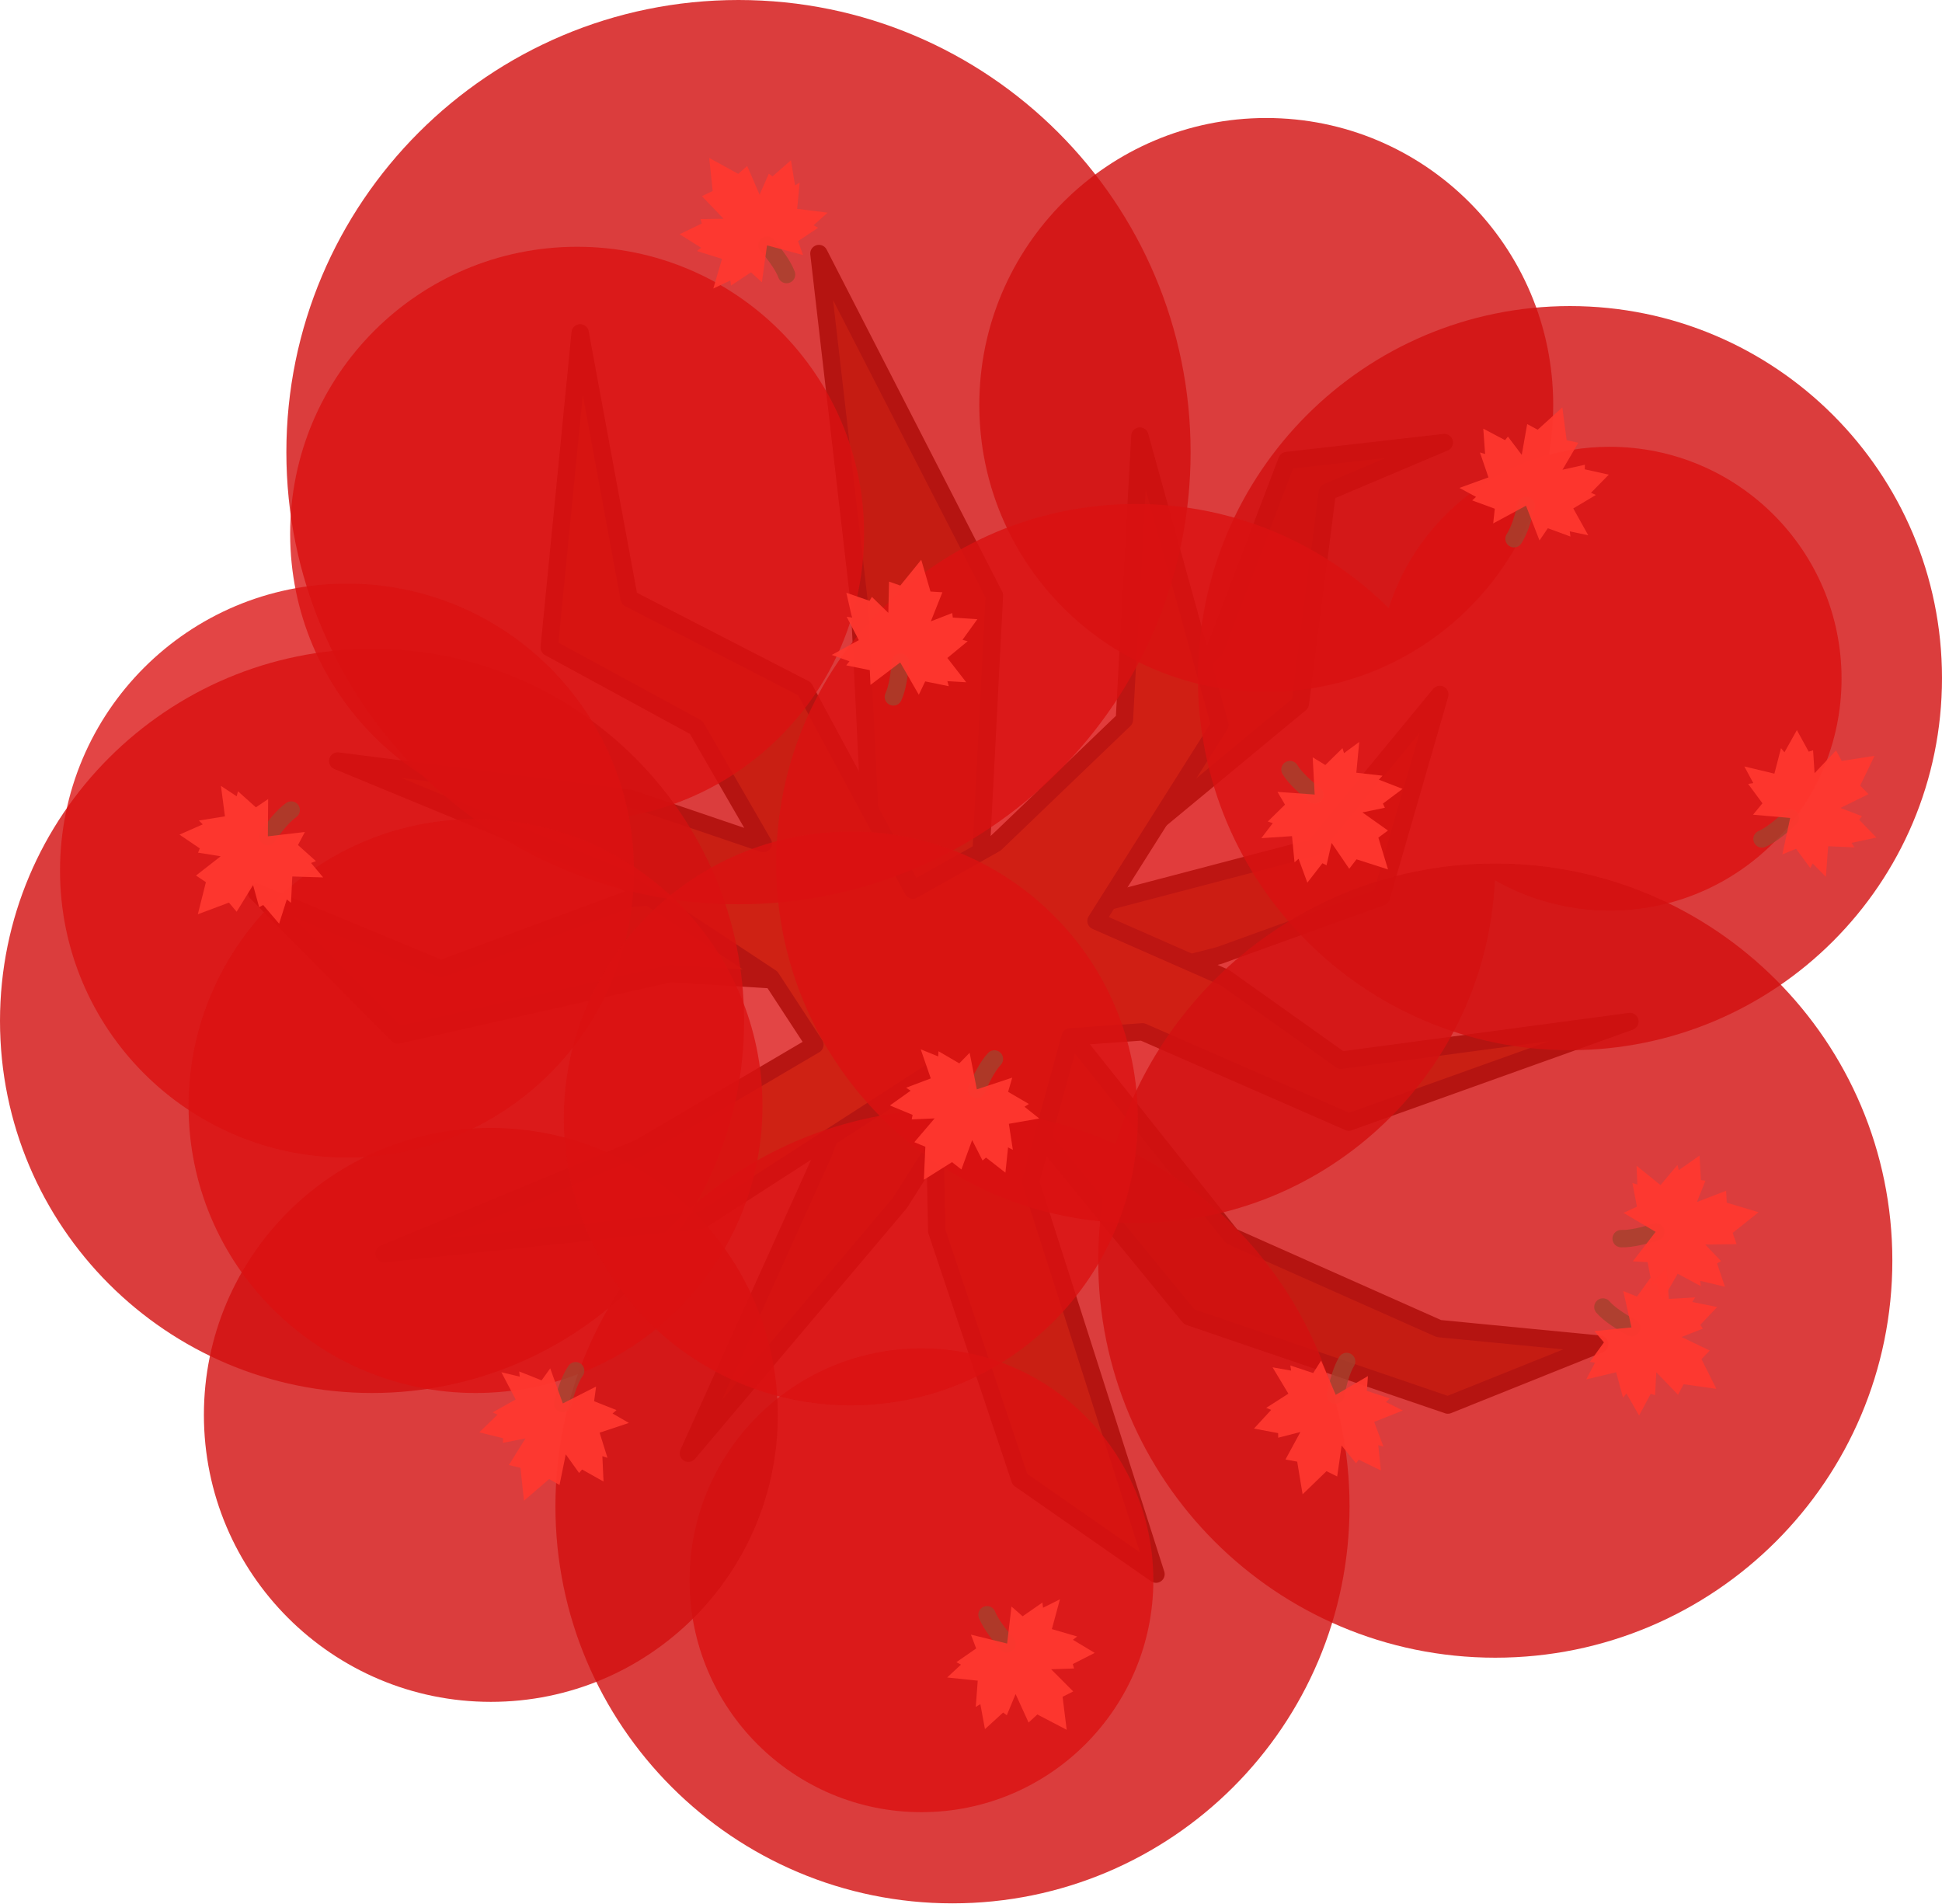
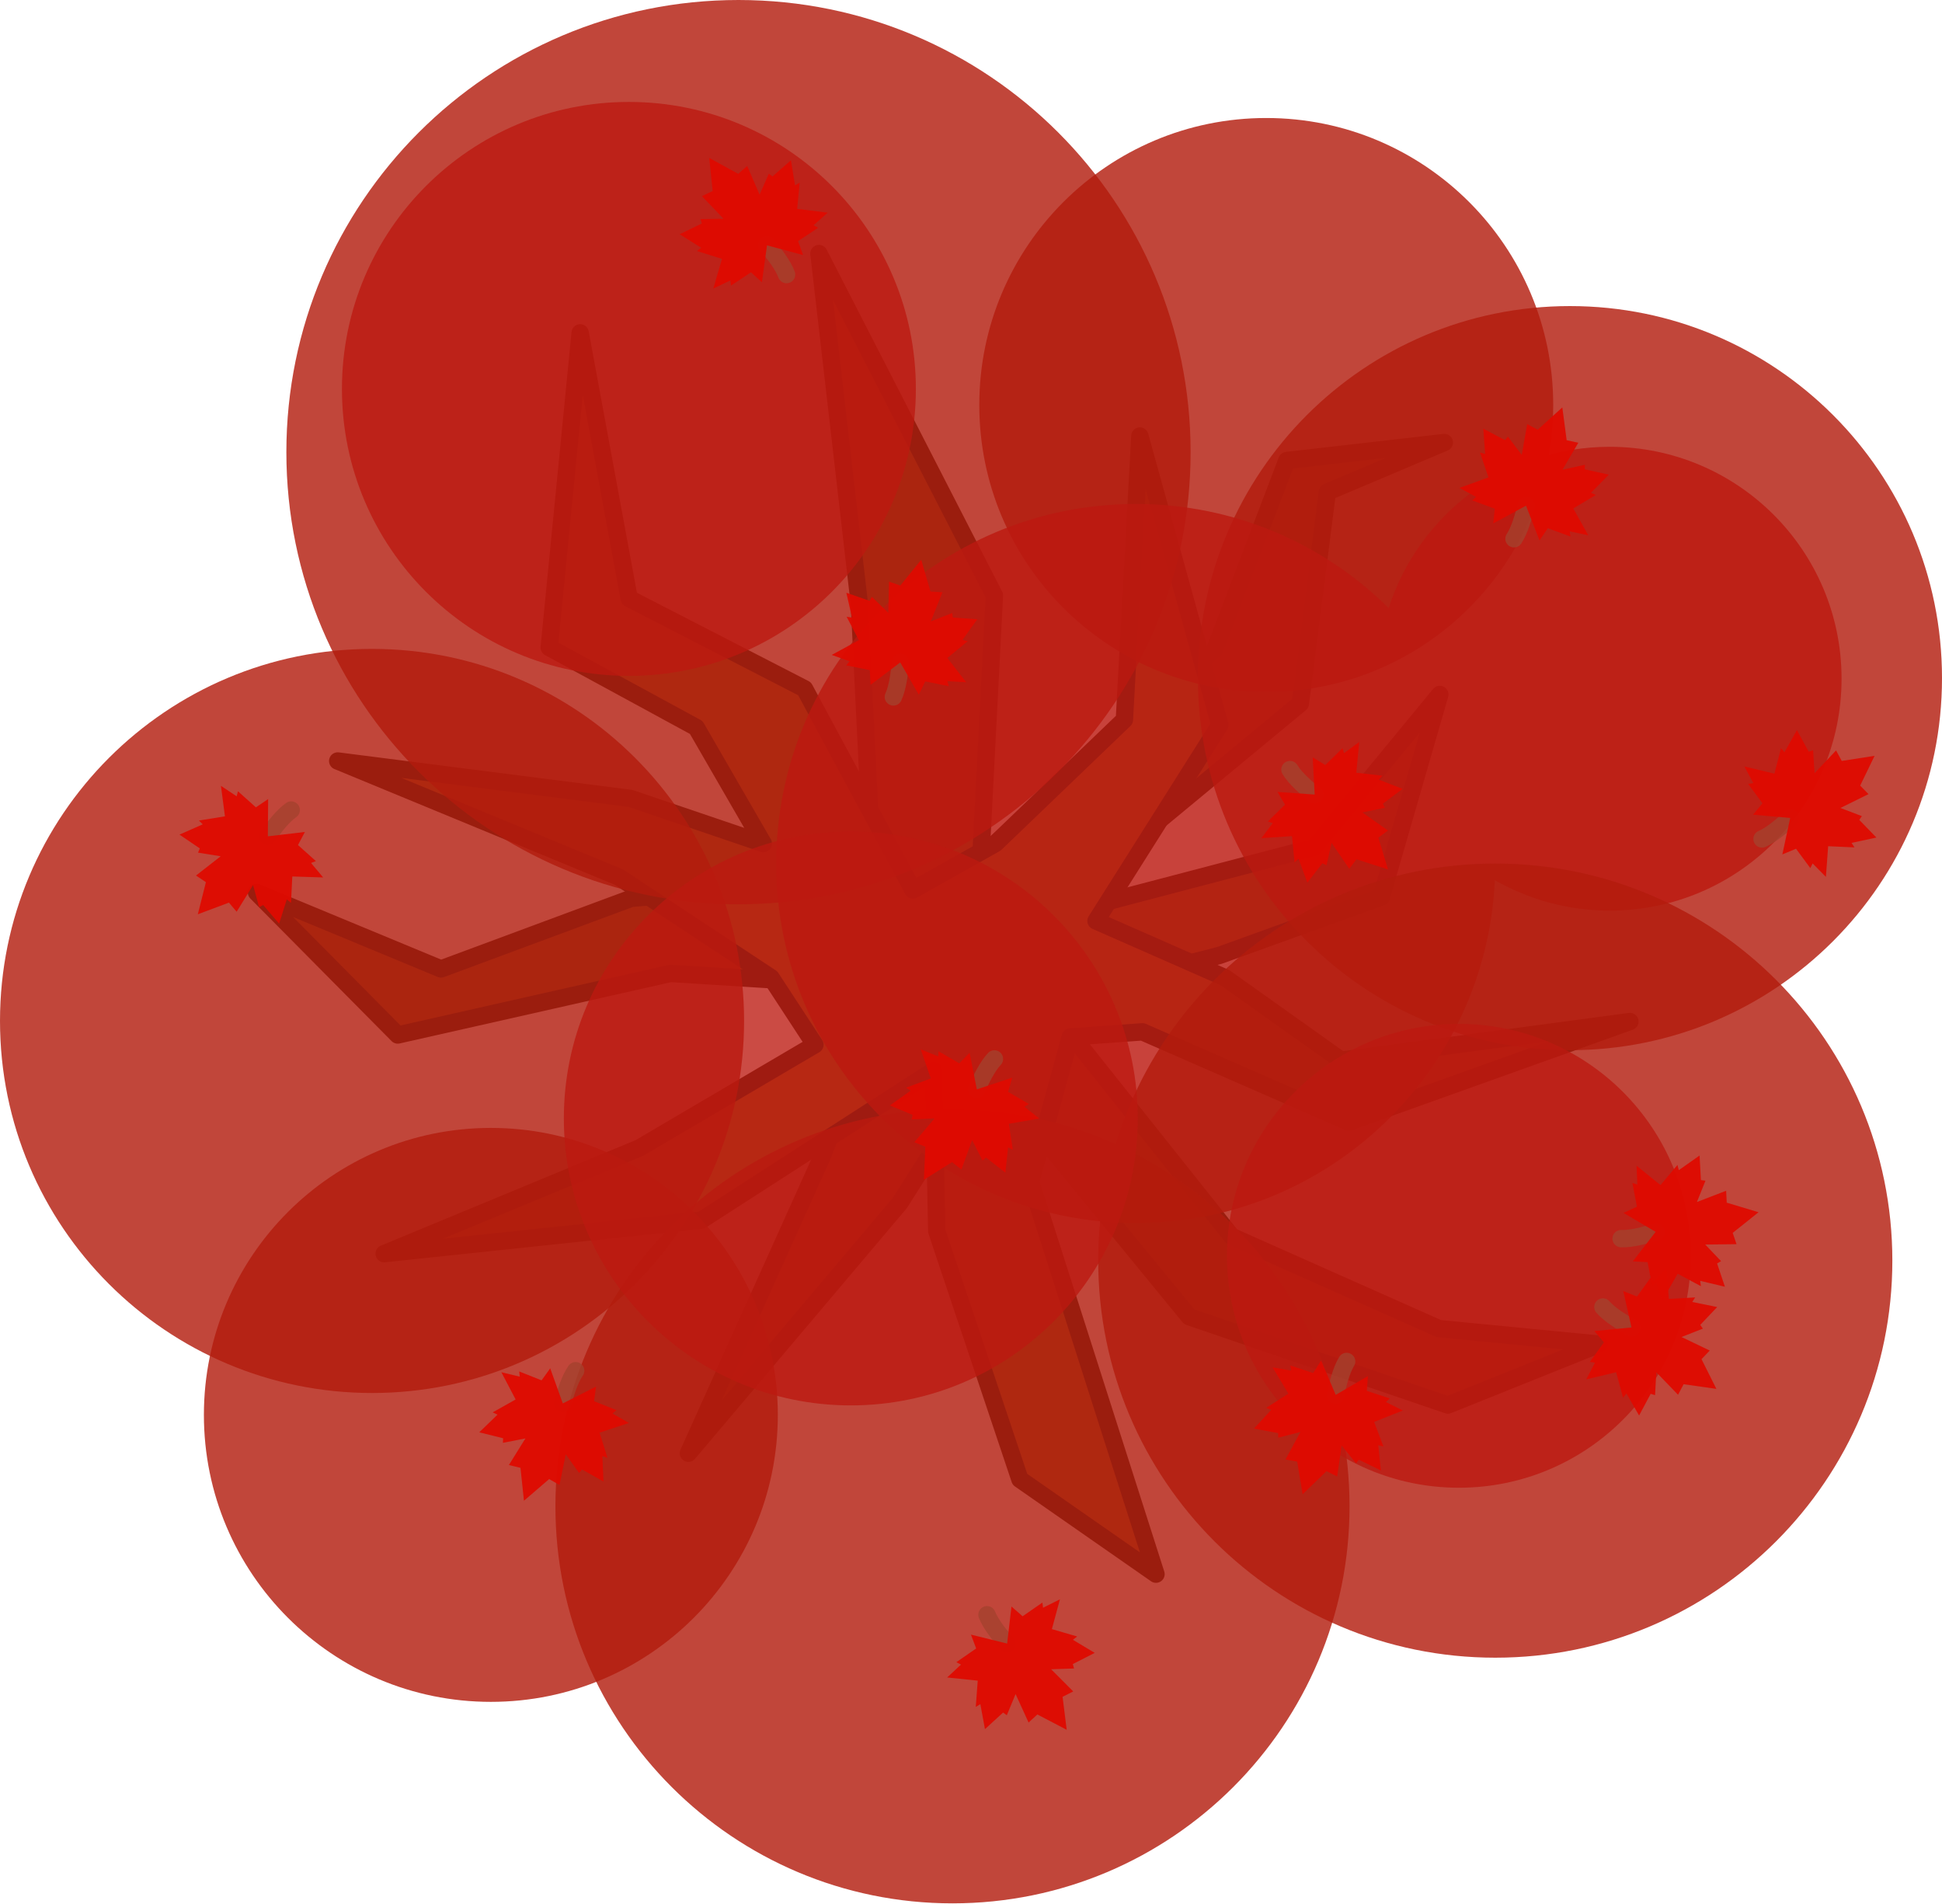
<svg xmlns="http://www.w3.org/2000/svg" width="1005.69" height="985.645" viewBox="0 0 1005.69 985.645" fill="none" version="1.1" id="svg52">
  <defs id="defs56" />
  <path style="fill:#8b511c;fill-opacity:1;stroke:#372516;stroke-width:8.999;stroke-linecap:square;stroke-linejoin:round;stroke-opacity:1" d="m 424.096,131.298 90.868,177.075 -6.99,135.137 121.157,-107.177 37.279,-97.858 81.548,-9.32 -60.578,25.629 -13.98,109.507 -135.137,111.837 142.126,-37.279 65.238,-79.218 -30.289,104.847 -83.878,30.289 -90.868,23.3 97.235,122.211 107.297,47.714 83.225,8.074 -78.565,31.535 -133.922,-45.725 -105.561,-128.86 -44.269,69.899 -109.537,129.633 69.928,-155.262 32.619,-86.208 -111.837,-6.99 -141.222,31.876 -73.132,-73.815 95.528,39.609 98.54,-36.566 125.134,-10.033 -6.99,-142.126 z" id="path27-90" />
  <path style="fill:#a25e21;fill-opacity:1;stroke:#372516;stroke-width:8.999;stroke-linecap:square;stroke-linejoin:round;stroke-opacity:1" d="m 300.448,172.359 25.378,137.577 90.827,46.749 56.099,104.184 42.742,-24.043 66.785,-64.113 8.014,-146.926 41.407,149.598 -64.114,101.513 66.785,29.385 60.106,42.742 149.598,-20.036 -145.591,52.092 -106.856,-46.749 -37.4,2.671 -20.536,74.966 64.948,203.193 -70.458,-49.087 -43.076,-128.561 -1.669,-83.147 -120.213,77.47 -164.29,17.364 132.234,-54.763 90.827,-53.428 -22.707,-34.728 -78.806,-52.092 -145.591,-60.107 151.602,19.368 68.789,23.374 -34.728,-60.106 -76.135,-41.407 z" id="path55-3" />
-   <path opacity="0.95" d="m 382.435,468.272 c 129.31,0 234.136,-104.826 234.136,-234.136 C 616.571,104.826 511.745,8.3926006e-6 382.435,8.3926006e-6 253.125,8.3926006e-6 148.299,104.826 148.299,234.136 c 0,129.309 104.826,234.136 234.136,234.136 z" fill="#3a4f3f" id="path6-28-0-0-1-5-4-9-83" style="fill:#d21111;fill-opacity:0.851;stroke-width:2.661" />
-   <path opacity="0.95" d="m 813.022,543.834 c 106.408,0 192.668,-86.26 192.668,-192.667 0,-106.408 -86.26,-192.668 -192.668,-192.668 -106.407,0 -192.667,86.26 -192.667,192.668 0,106.407 86.261,192.667 192.667,192.667 z" fill="#3a4f3f" id="path6-28-0-0-1-5-4-9-8-10" style="fill:#d21111;fill-opacity:0.851;stroke-width:2.189" />
-   <path opacity="0.95" d="m 655.746,358.323 c 82.074,0 148.608,-66.534 148.608,-148.608 0,-82.074 -66.534,-148.608 -148.608,-148.608 -82.074,0 -148.608,66.534 -148.608,148.608 0,82.074 66.534,148.608 148.608,148.608 z" fill="#3a4f3f" id="path6-28-0-0-1-5-4-9-8-1-08" style="fill:#d21111;fill-opacity:0.851;stroke-width:1.689" />
-   <path id="path6-28-0-0-1-5-4-9-8-1-00-8-0" style="fill:#da1212;fill-opacity:0.819;stroke-width:1.365" d="M 833.572 231.373 C 780 231.373 734.637 266.458 719.164 314.898 C 685.522 281.579 639.251 260.988 588.16 260.988 C 485.331 260.988 401.973 344.347 401.973 447.176 C 401.973 550.005 485.331 633.365 588.16 633.365 C 688.094 633.365 769.616 554.63 774.131 455.812 C 791.662 465.822 811.94 471.57 833.572 471.57 C 899.901 471.57 953.672 417.799 953.672 351.471 C 953.672 285.142 899.901 231.373 833.572 231.373 z " />
-   <path opacity="0.95" d="m 774.349,858.43 c 113.565,0 205.627,-92.062 205.627,-205.626 0,-113.565 -92.062,-205.627 -205.627,-205.627 -113.564,0 -205.626,92.062 -205.626,205.627 0,113.564 92.062,205.626 205.626,205.626 z" fill="#3a4f3f" id="path6-28-0-0-1-5-4-9-8-0-8-7" style="fill:#d21111;fill-opacity:0.851;stroke-width:2.337" />
-   <path opacity="0.95" d="m 493.256,985.645 c 113.565,0 205.627,-92.062 205.627,-205.627 0,-113.565 -92.062,-205.627 -205.627,-205.627 -113.564,0 -205.626,92.062 -205.626,205.627 0,113.564 92.062,205.627 205.626,205.627 z" fill="#3a4f3f" id="path6-28-0-0-1-5-4-9-8-0-8-2-6" style="fill:#d21111;fill-opacity:0.851;stroke-width:2.337" />
-   <path opacity="0.95" d="m 477.177,938.428 c 66.329,0 120.099,-53.77 120.099,-120.098 0,-66.329 -53.77,-120.099 -120.099,-120.099 -66.328,0 -120.098,53.77 -120.098,120.099 0,66.328 53.77,120.098 120.098,120.098 z" fill="#3a4f3f" id="path6-28-0-0-1-5-4-9-8-1-00-8-6-1" style="fill:#da1212;fill-opacity:0.819;stroke-width:1.365" />
-   <path opacity="0.95" d="m 298.87,425.001 c 82.074,0 148.608,-66.534 148.608,-148.608 0,-82.074 -66.534,-148.608 -148.608,-148.608 -82.074,0 -148.608,66.534 -148.608,148.608 0,82.074 66.534,148.608 148.608,148.608 z" fill="#3a4f3f" id="path6-28-0-0-1-5-4-9-8-1-00-8-9-4" style="fill:#da1212;fill-opacity:0.819;stroke-width:1.689" />
-   <path opacity="0.95" d="m 192.667,721.36 c 106.408,0 192.668,-86.261 192.668,-192.668 0,-106.408 -86.26,-192.668 -192.668,-192.668 C 86.261,336.024 8.0630807e-6,422.285 8.0630807e-6,528.692 8.0630807e-6,635.1 86.261,721.36 192.667,721.36 Z" fill="#3a4f3f" id="path6-28-0-0-1-5-4-9-8-0-9" style="fill:#d21111;fill-opacity:0.851;stroke-width:2.189" />
-   <path opacity="0.95" d="m 254.199,881.3 c 82.074,0 148.608,-66.534 148.608,-148.608 0,-82.074 -66.534,-148.608 -148.608,-148.608 -82.074,0 -148.608,66.534 -148.608,148.608 0,82.074 66.534,148.608 148.608,148.608 z" fill="#3a4f3f" id="path6-28-0-0-1-5-4-9-8-1-0-6" style="fill:#d21111;fill-opacity:0.851;stroke-width:1.689" />
-   <path opacity="0.95" d="m 179.686,599.446 c 82.074,0 148.608,-66.534 148.608,-148.608 0,-82.074 -66.534,-148.608 -148.608,-148.608 -82.074,0 -148.608,66.534 -148.608,148.608 0,82.074 66.534,148.608 148.608,148.608 z" fill="#3a4f3f" id="path6-28-0-0-1-5-4-9-8-1-0-0-4" style="fill:#da1212;fill-opacity:0.819;stroke-width:1.689" />
-   <path opacity="0.95" d="m 246.256,721.364 c 82.074,0 148.608,-66.534 148.608,-148.608 0,-82.074 -66.534,-148.608 -148.608,-148.608 -82.074,0 -148.608,66.534 -148.608,148.608 0,82.074 66.534,148.608 148.608,148.608 z" fill="#3a4f3f" id="path6-28-0-0-1-5-4-9-8-1-00-8-9-6-28" style="fill:#da1212;fill-opacity:0.819;stroke-width:1.689" />
-   <path opacity="0.95" d="m 440.603,727.781 c 82.074,0 148.608,-66.534 148.608,-148.608 0,-82.074 -66.534,-148.608 -148.608,-148.608 -82.074,0 -148.608,66.534 -148.608,148.608 0,82.074 66.534,148.608 148.608,148.608 z" fill="#3a4f3f" id="path6-28-0-0-1-5-4-9-8-1-00-8-9-6-2-4" style="fill:#da1212;fill-opacity:0.819;stroke-width:1.689" />
-   <g id="g55-7-4" transform="matrix(3.779528,0,0,3.779528,-4426.86,-492.7952)">
-     <path id="path1271-9-9-6-3-9" class="st4" d="m 1207.946,244.974 c 0.862,-1.208 2.039,-2.767 3.226,-3.601" style="clip-rule:evenodd;opacity:0.8;fill:#c93d2b;fill-opacity:0.922;fill-rule:evenodd;stroke:#a4412d;stroke-width:2.381;stroke-linecap:round;stroke-linejoin:round;stroke-miterlimit:45.354;stroke-dasharray:none;enable-background:new" />
-     <path id="path1273-6-6-2-7-8" class="st5" d="m 1198.377,255.655 4.265,-1.598 1.055,1.248 2.252,-3.649 0.834,3.03 0.549,-0.306 2.186,2.564 1.051,-3.322 0.577,0.462 0.179,-3.608 4.229,0.13 -1.661,-1.983 0.668,-0.254 -2.457,-2.201 0.946,-1.793 -5.074,0.598 0.039,-5.109 -1.679,1.137 -2.457,-2.201 -0.18,0.692 -2.153,-1.434 0.548,4.177 -3.566,0.573 0.522,0.523 -3.187,1.408 2.788,1.893 -0.244,0.579 3.103,0.497 -3.381,2.637 1.356,0.912 z" style="fill:#ff382f;fill-opacity:0.94;stroke-width:2.381;stroke-miterlimit:45.354;stroke-dasharray:none" />
-   </g>
-   <g id="g55-8-1" transform="matrix(0.877373,-3.676281,3.676281,0.877373,-1438.879,5077.032)">
-     <path id="path1271-9-9-6-7-0" class="st4" d="m 1207.946,244.974 c 0.862,-1.208 2.039,-2.767 3.226,-3.601" style="clip-rule:evenodd;opacity:0.8;fill:#c93d2b;fill-opacity:0.922;fill-rule:evenodd;stroke:#a4412d;stroke-width:2.381;stroke-linecap:round;stroke-linejoin:round;stroke-miterlimit:45.354;stroke-dasharray:none;enable-background:new" />
-     <path id="path1273-6-6-2-1-3" class="st5" d="m 1198.377,255.655 4.265,-1.598 1.055,1.248 2.252,-3.649 0.834,3.03 0.549,-0.306 2.186,2.564 1.051,-3.322 0.577,0.462 0.179,-3.608 4.229,0.13 -1.661,-1.983 0.668,-0.254 -2.457,-2.201 0.946,-1.793 -5.074,0.598 0.039,-5.109 -1.679,1.137 -2.457,-2.201 -0.18,0.692 -2.153,-1.434 0.548,4.177 -3.566,0.573 0.522,0.523 -3.187,1.408 2.788,1.893 -0.244,0.579 3.103,0.497 -3.381,2.637 1.356,0.912 z" style="fill:#ff382f;fill-opacity:0.94;stroke-width:2.381;stroke-miterlimit:45.354;stroke-dasharray:none" />
-   </g>
-   <g id="g55-6-7" transform="matrix(-0.397848,-3.75853,3.75853,-0.397848,404.7385,5325.078)">
-     <path id="path1271-9-9-6-79-43" class="st4" d="m 1207.946,244.974 c 0.862,-1.208 2.039,-2.767 3.226,-3.601" style="clip-rule:evenodd;opacity:0.8;fill:#c93d2b;fill-opacity:0.922;fill-rule:evenodd;stroke:#a4412d;stroke-width:2.381;stroke-linecap:round;stroke-linejoin:round;stroke-miterlimit:45.354;stroke-dasharray:none;enable-background:new" />
-     <path id="path1273-6-6-2-4-48" class="st5" d="m 1198.377,255.655 4.265,-1.598 1.055,1.248 2.252,-3.649 0.834,3.03 0.549,-0.306 2.186,2.564 1.051,-3.322 0.577,0.462 0.179,-3.608 4.229,0.13 -1.661,-1.983 0.668,-0.254 -2.457,-2.201 0.946,-1.793 -5.074,0.598 0.039,-5.109 -1.679,1.137 -2.457,-2.201 -0.18,0.692 -2.153,-1.434 0.548,4.177 -3.566,0.573 0.522,0.523 -3.187,1.408 2.788,1.893 -0.244,0.579 3.103,0.497 -3.381,2.637 1.356,0.912 z" style="fill:#ff382f;fill-opacity:0.94;stroke-width:2.381;stroke-miterlimit:45.354;stroke-dasharray:none" />
-   </g>
-   <g id="g55-6-3-1" transform="matrix(3.465542,-1.508259,1.508259,3.465542,-3864.051,1695.3)">
-     <path id="path1271-9-9-6-79-9-2" class="st4" d="m 1207.946,244.974 c 0.862,-1.208 2.039,-2.767 3.226,-3.601" style="clip-rule:evenodd;opacity:0.8;fill:#c93d2b;fill-opacity:0.922;fill-rule:evenodd;stroke:#a4412d;stroke-width:2.381;stroke-linecap:round;stroke-linejoin:round;stroke-miterlimit:45.354;stroke-dasharray:none;enable-background:new" />
-     <path id="path1273-6-6-2-4-0-83" class="st5" d="m 1198.377,255.655 4.265,-1.598 1.055,1.248 2.252,-3.649 0.834,3.03 0.549,-0.306 2.186,2.564 1.051,-3.322 0.577,0.462 0.179,-3.608 4.229,0.13 -1.661,-1.983 0.668,-0.254 -2.457,-2.201 0.946,-1.793 -5.074,0.598 0.039,-5.109 -1.679,1.137 -2.457,-2.201 -0.18,0.692 -2.153,-1.434 0.548,4.177 -3.566,0.573 0.522,0.523 -3.187,1.408 2.788,1.893 -0.244,0.579 3.103,0.497 -3.381,2.637 1.356,0.912 z" style="fill:#ff382f;fill-opacity:0.94;stroke-width:2.381;stroke-miterlimit:45.354;stroke-dasharray:none" />
-   </g>
-   <g id="g55-6-3-2-9" transform="matrix(-3.512526,1.395345,-1.395345,-3.512526,5375.13,-563.1925)">
-     <path id="path1271-9-9-6-79-9-6-9" class="st4" d="m 1207.946,244.974 c 0.862,-1.208 2.039,-2.767 3.226,-3.601" style="clip-rule:evenodd;opacity:0.8;fill:#c93d2b;fill-opacity:0.922;fill-rule:evenodd;stroke:#a4412d;stroke-width:2.381;stroke-linecap:round;stroke-linejoin:round;stroke-miterlimit:45.354;stroke-dasharray:none;enable-background:new" />
-     <path id="path1273-6-6-2-4-0-8-9" class="st5" d="m 1198.377,255.655 4.265,-1.598 1.055,1.248 2.252,-3.649 0.834,3.03 0.549,-0.306 2.186,2.564 1.051,-3.322 0.577,0.462 0.179,-3.608 4.229,0.13 -1.661,-1.983 0.668,-0.254 -2.457,-2.201 0.946,-1.793 -5.074,0.598 0.039,-5.109 -1.679,1.137 -2.457,-2.201 -0.18,0.692 -2.153,-1.434 0.548,4.177 -3.566,0.573 0.522,0.523 -3.187,1.408 2.788,1.893 -0.244,0.579 3.103,0.497 -3.381,2.637 1.356,0.912 z" style="fill:#ff382f;fill-opacity:0.94;stroke-width:2.381;stroke-miterlimit:45.354;stroke-dasharray:none" />
-   </g>
-   <g id="g55-6-3-2-8-6" transform="matrix(-3.700997,-0.7664524,0.7664524,-3.700997,5210.027,2256.069)">
-     <path id="path1271-9-9-6-79-9-6-7-1" class="st4" d="m 1207.946,244.974 c 0.862,-1.208 2.039,-2.767 3.226,-3.601" style="clip-rule:evenodd;opacity:0.8;fill:#c93d2b;fill-opacity:0.922;fill-rule:evenodd;stroke:#a4412d;stroke-width:2.381;stroke-linecap:round;stroke-linejoin:round;stroke-miterlimit:45.354;stroke-dasharray:none;enable-background:new" />
-     <path id="path1273-6-6-2-4-0-8-1-7" class="st5" d="m 1198.377,255.655 4.265,-1.598 1.055,1.248 2.252,-3.649 0.834,3.03 0.549,-0.306 2.186,2.564 1.051,-3.322 0.577,0.462 0.179,-3.608 4.229,0.13 -1.661,-1.983 0.668,-0.254 -2.457,-2.201 0.946,-1.793 -5.074,0.598 0.039,-5.109 -1.679,1.137 -2.457,-2.201 -0.18,0.692 -2.153,-1.434 0.548,4.177 -3.566,0.573 0.522,0.523 -3.187,1.408 2.788,1.893 -0.244,0.579 3.103,0.497 -3.381,2.637 1.356,0.912 z" style="fill:#ff382f;fill-opacity:0.94;stroke-width:2.381;stroke-miterlimit:45.354;stroke-dasharray:none" />
-   </g>
-   <g id="g55-6-3-2-8-4-3" transform="matrix(-0.9522314,3.657606,-3.657606,-0.9522314,2443.495,-4057.968)">
-     <path id="path1271-9-9-6-79-9-6-7-9-9" class="st4" d="m 1207.946,244.974 c 0.862,-1.208 2.039,-2.767 3.226,-3.601" style="clip-rule:evenodd;opacity:0.8;fill:#c93d2b;fill-opacity:0.922;fill-rule:evenodd;stroke:#a4412d;stroke-width:2.381;stroke-linecap:round;stroke-linejoin:round;stroke-miterlimit:45.354;stroke-dasharray:none;enable-background:new" />
-     <path id="path1273-6-6-2-4-0-8-1-5-8" class="st5" d="m 1198.377,255.655 4.265,-1.598 1.055,1.248 2.252,-3.649 0.834,3.03 0.549,-0.306 2.186,2.564 1.051,-3.322 0.577,0.462 0.179,-3.608 4.229,0.13 -1.661,-1.983 0.668,-0.254 -2.457,-2.201 0.946,-1.793 -5.074,0.598 0.039,-5.109 -1.679,1.137 -2.457,-2.201 -0.18,0.692 -2.153,-1.434 0.548,4.177 -3.566,0.573 0.522,0.523 -3.187,1.408 2.788,1.893 -0.244,0.579 3.103,0.497 -3.381,2.637 1.356,0.912 z" style="fill:#ff382f;fill-opacity:0.94;stroke-width:2.381;stroke-miterlimit:45.354;stroke-dasharray:none" />
-   </g>
-   <g id="g55-6-3-2-8-4-4-4" transform="matrix(-3.260856,1.910928,-1.910928,-3.260856,4873.351,-1166.492)">
-     <path id="path1271-9-9-6-79-9-6-7-9-0-0" class="st4" d="m 1207.946,244.974 c 0.862,-1.208 2.039,-2.767 3.226,-3.601" style="clip-rule:evenodd;opacity:0.8;fill:#c93d2b;fill-opacity:0.922;fill-rule:evenodd;stroke:#a4412d;stroke-width:2.381;stroke-linecap:round;stroke-linejoin:round;stroke-miterlimit:45.354;stroke-dasharray:none;enable-background:new" />
-     <path id="path1273-6-6-2-4-0-8-1-5-7-6" class="st5" d="m 1198.377,255.655 4.265,-1.598 1.055,1.248 2.252,-3.649 0.834,3.03 0.549,-0.306 2.186,2.564 1.051,-3.322 0.577,0.462 0.179,-3.608 4.229,0.13 -1.661,-1.983 0.668,-0.254 -2.457,-2.201 0.946,-1.793 -5.074,0.598 0.039,-5.109 -1.679,1.137 -2.457,-2.201 -0.18,0.692 -2.153,-1.434 0.548,4.177 -3.566,0.573 0.522,0.523 -3.187,1.408 2.788,1.893 -0.244,0.579 3.103,0.497 -3.381,2.637 1.356,0.912 z" style="fill:#ff382f;fill-opacity:0.94;stroke-width:2.381;stroke-miterlimit:45.354;stroke-dasharray:none" />
-   </g>
-   <g id="g55-6-3-2-8-4-4-6-3" transform="matrix(3.702472,-0.7592947,0.7592947,3.702472,-4152.634,574.3224)">
-     <path id="path1271-9-9-6-79-9-6-7-9-0-4-4" class="st4" d="m 1207.946,244.974 c 0.862,-1.208 2.039,-2.767 3.226,-3.601" style="clip-rule:evenodd;opacity:0.8;fill:#c93d2b;fill-opacity:0.922;fill-rule:evenodd;stroke:#a4412d;stroke-width:2.381;stroke-linecap:round;stroke-linejoin:round;stroke-miterlimit:45.354;stroke-dasharray:none;enable-background:new" />
-     <path id="path1273-6-6-2-4-0-8-1-5-7-7-6" class="st5" d="m 1198.377,255.655 4.265,-1.598 1.055,1.248 2.252,-3.649 0.834,3.03 0.549,-0.306 2.186,2.564 1.051,-3.322 0.577,0.462 0.179,-3.608 4.229,0.13 -1.661,-1.983 0.668,-0.254 -2.457,-2.201 0.946,-1.793 -5.074,0.598 0.039,-5.109 -1.679,1.137 -2.457,-2.201 -0.18,0.692 -2.153,-1.434 0.548,4.177 -3.566,0.573 0.522,0.523 -3.187,1.408 2.788,1.893 -0.244,0.579 3.103,0.497 -3.381,2.637 1.356,0.912 z" style="fill:#ff382f;fill-opacity:0.94;stroke-width:2.381;stroke-miterlimit:45.354;stroke-dasharray:none" />
-   </g>
-   <g id="g55-6-3-2-8-4-4-6-6-9" transform="matrix(0.2409087,-3.771842,3.771842,0.2409087,-534.1833,4908.731)">
-     <path id="path1271-9-9-6-79-9-6-7-9-0-4-2-7" class="st4" d="m 1207.946,244.974 c 0.862,-1.208 2.039,-2.767 3.226,-3.601" style="clip-rule:evenodd;opacity:0.8;fill:#c93d2b;fill-opacity:0.922;fill-rule:evenodd;stroke:#a4412d;stroke-width:2.381;stroke-linecap:round;stroke-linejoin:round;stroke-miterlimit:45.354;stroke-dasharray:none;enable-background:new" />
-     <path id="path1273-6-6-2-4-0-8-1-5-7-7-4-4" class="st5" d="m 1198.377,255.655 4.265,-1.598 1.055,1.248 2.252,-3.649 0.834,3.03 0.549,-0.306 2.186,2.564 1.051,-3.322 0.577,0.462 0.179,-3.608 4.229,0.13 -1.661,-1.983 0.668,-0.254 -2.457,-2.201 0.946,-1.793 -5.074,0.598 0.039,-5.109 -1.679,1.137 -2.457,-2.201 -0.18,0.692 -2.153,-1.434 0.548,4.177 -3.566,0.573 0.522,0.523 -3.187,1.408 2.788,1.893 -0.244,0.579 3.103,0.497 -3.381,2.637 1.356,0.912 z" style="fill:#ff382f;fill-opacity:0.94;stroke-width:2.381;stroke-miterlimit:45.354;stroke-dasharray:none" />
-   </g>
-   <g id="g55-6-3-2-8-4-4-6-6-5-9" transform="matrix(3.547559,-1.303708,1.303708,3.547559,-4313.275,1432.548)">
-     <path id="path1271-9-9-6-79-9-6-7-9-0-4-2-8-4" class="st4" d="m 1207.946,244.974 c 0.862,-1.208 2.039,-2.767 3.226,-3.601" style="clip-rule:evenodd;opacity:0.8;fill:#c93d2b;fill-opacity:0.922;fill-rule:evenodd;stroke:#a4412d;stroke-width:2.381;stroke-linecap:round;stroke-linejoin:round;stroke-miterlimit:45.354;stroke-dasharray:none;enable-background:new" />
-     <path id="path1273-6-6-2-4-0-8-1-5-7-7-4-9-1" class="st5" d="m 1198.377,255.655 4.265,-1.598 1.055,1.248 2.252,-3.649 0.834,3.03 0.549,-0.306 2.186,2.564 1.051,-3.322 0.577,0.462 0.179,-3.608 4.229,0.13 -1.661,-1.983 0.668,-0.254 -2.457,-2.201 0.946,-1.793 -5.074,0.598 0.039,-5.109 -1.679,1.137 -2.457,-2.201 -0.18,0.692 -2.153,-1.434 0.548,4.177 -3.566,0.573 0.522,0.523 -3.187,1.408 2.788,1.893 -0.244,0.579 3.103,0.497 -3.381,2.637 1.356,0.912 z" style="fill:#ff382f;fill-opacity:0.94;stroke-width:2.381;stroke-miterlimit:45.354;stroke-dasharray:none" />
-   </g>
-   <g id="g55-6-0-9" transform="matrix(-3.007643,-2.288867,2.288867,-3.007643,3929.831,4139.595)">
-     <path id="path1271-9-9-6-79-4-6" class="st4" d="m 1207.946,244.974 c 0.862,-1.208 2.039,-2.767 3.226,-3.601" style="clip-rule:evenodd;opacity:0.8;fill:#c93d2b;fill-opacity:0.922;fill-rule:evenodd;stroke:#a4412d;stroke-width:2.381;stroke-linecap:round;stroke-linejoin:round;stroke-miterlimit:45.354;stroke-dasharray:none;enable-background:new" />
-     <path id="path1273-6-6-2-4-4-7" class="st5" d="m 1198.377,255.655 4.265,-1.598 1.055,1.248 2.252,-3.649 0.834,3.03 0.549,-0.306 2.186,2.564 1.051,-3.322 0.577,0.462 0.179,-3.608 4.229,0.13 -1.661,-1.983 0.668,-0.254 -2.457,-2.201 0.946,-1.793 -5.074,0.598 0.039,-5.109 -1.679,1.137 -2.457,-2.201 -0.18,0.692 -2.153,-1.434 0.548,4.177 -3.566,0.573 0.522,0.523 -3.187,1.408 2.788,1.893 -0.244,0.579 3.103,0.497 -3.381,2.637 1.356,0.912 z" style="fill:#ff382f;fill-opacity:0.94;stroke-width:2.381;stroke-miterlimit:45.354;stroke-dasharray:none" />
-   </g>
+   <path opacity="0.95" d="m 382.435,468.272 c 129.31,0 234.136,-104.826 234.136,-234.136 C 616.571,104.826 511.745,8.3926006e-6 382.435,8.3926006e-6 253.125,8.3926006e-6 148.299,104.826 148.299,234.136 c 0,129.309 104.826,234.136 234.136,234.136 z" fill="#3a4f3f" id="path6-28-0-0-1-5-4-9-83" style="fill:#b31b0e;fill-opacity:0.851;stroke-width:2.661" />
+   <path opacity="0.95" d="m 813.022,543.834 c 106.408,0 192.668,-86.26 192.668,-192.667 0,-106.408 -86.26,-192.668 -192.668,-192.668 -106.407,0 -192.667,86.26 -192.667,192.668 0,106.407 86.261,192.667 192.667,192.667 z" fill="#3a4f3f" id="path6-28-0-0-1-5-4-9-8-10" style="fill:#b31b0e;fill-opacity:0.851;stroke-width:2.189" />
+   <path opacity="0.95" d="m 655.746,358.323 c 82.074,0 148.608,-66.534 148.608,-148.608 0,-82.074 -66.534,-148.608 -148.608,-148.608 -82.074,0 -148.608,66.534 -148.608,148.608 0,82.074 66.534,148.608 148.608,148.608 z" fill="#3a4f3f" id="path6-28-0-0-1-5-4-9-8-1-08" style="fill:#b31b0e;fill-opacity:0.851;stroke-width:1.689" />
+   <path id="path6-28-0-0-1-5-4-9-8-1-00-8-0" style="fill:#bc1910;fill-opacity:0.819;stroke-width:1.365" d="M 833.572 231.373 C 780 231.373 734.637 266.458 719.164 314.898 C 685.522 281.579 639.251 260.988 588.16 260.988 C 485.331 260.988 401.973 344.347 401.973 447.176 C 401.973 550.005 485.331 633.365 588.16 633.365 C 688.094 633.365 769.616 554.63 774.131 455.812 C 791.662 465.822 811.94 471.57 833.572 471.57 C 899.901 471.57 953.672 417.799 953.672 351.471 C 953.672 285.142 899.901 231.373 833.572 231.373 z " />
+   <path opacity="0.95" d="m 774.349,858.43 c 113.565,0 205.627,-92.062 205.627,-205.626 0,-113.565 -92.062,-205.627 -205.627,-205.627 -113.564,0 -205.626,92.062 -205.626,205.627 0,113.564 92.062,205.626 205.626,205.626 z" fill="#3a4f3f" id="path6-28-0-0-1-5-4-9-8-0-8-7" style="fill:#b31b0e;fill-opacity:0.851;stroke-width:2.337" />
+   <path opacity="0.95" d="m 493.256,985.645 c 113.565,0 205.627,-92.062 205.627,-205.627 0,-113.565 -92.062,-205.627 -205.627,-205.627 -113.564,0 -205.626,92.062 -205.626,205.627 0,113.564 92.062,205.627 205.626,205.627 z" fill="#3a4f3f" id="path6-28-0-0-1-5-4-9-8-0-8-2-6" style="fill:#b31b0e;fill-opacity:0.851;stroke-width:2.337" />
+   <path opacity="0.95" d="m 755.492,770.418 c 66.329,0 120.099,-53.77 120.099,-120.098 0,-66.329 -53.77,-120.099 -120.099,-120.099 -66.328,0 -120.098,53.77 -120.098,120.099 0,66.328 53.77,120.098 120.098,120.098 z" fill="#3a4f3f" id="path6-28-0-0-1-5-4-9-8-1-00-8-6-1" style="fill:#bc1910;fill-opacity:0.819;stroke-width:1.365" />
+   <path opacity="0.95" d="m 325.686,350.001 c 82.074,0 148.608,-66.534 148.608,-148.608 0,-82.074 -66.534,-148.608 -148.608,-148.608 -82.074,0 -148.608,66.534 -148.608,148.608 0,82.074 66.534,148.608 148.608,148.608 z" fill="#3a4f3f" id="path6-28-0-0-1-5-4-9-8-1-00-8-9-4" style="fill:#bc1910;fill-opacity:0.819;stroke-width:1.689" />
+   <path opacity="0.95" d="m 192.667,721.36 c 106.408,0 192.668,-86.261 192.668,-192.668 0,-106.408 -86.26,-192.668 -192.668,-192.668 C 86.261,336.024 8.0630807e-6,422.285 8.0630807e-6,528.692 8.0630807e-6,635.1 86.261,721.36 192.667,721.36 Z" fill="#3a4f3f" id="path6-28-0-0-1-5-4-9-8-0-9" style="fill:#b31b0e;fill-opacity:0.851;stroke-width:2.189" />
+   <path opacity="0.95" d="m 254.199,881.3 c 82.074,0 148.608,-66.534 148.608,-148.608 0,-82.074 -66.534,-148.608 -148.608,-148.608 -82.074,0 -148.608,66.534 -148.608,148.608 0,82.074 66.534,148.608 148.608,148.608 z" fill="#3a4f3f" id="path6-28-0-0-1-5-4-9-8-1-0-6" style="fill:#b31b0e;fill-opacity:0.851;stroke-width:1.689" />
+   <path opacity="0.95" d="m 440.603,727.781 c 82.074,0 148.608,-66.534 148.608,-148.608 0,-82.074 -66.534,-148.608 -148.608,-148.608 -82.074,0 -148.608,66.534 -148.608,148.608 0,82.074 66.534,148.608 148.608,148.608 z" fill="#3a4f3f" id="path6-28-0-0-1-5-4-9-8-1-00-8-9-6-2-4" style="fill:#bc1910;fill-opacity:0.819;stroke-width:1.689" />
+   <path id="path1271-9-9-6-3-9" class="st4" d="m 138.605,433.091 c 3.259,-4.566 7.706,-10.457 12.193,-13.61" style="clip-rule:evenodd;opacity:0.8;fill:#c93d2b;fill-opacity:0.922;fill-rule:evenodd;stroke:#a4412d;stroke-width:9;stroke-linecap:round;stroke-linejoin:round;stroke-miterlimit:45.354;stroke-dasharray:none;enable-background:new" />
+   <path id="path1273-6-6-2-7-8" class="st5" d="m 102.44,473.46 16.118,-6.039 3.987,4.716 8.51,-13.792 3.151,11.451 2.075,-1.156 8.264,9.69 3.972,-12.555 2.179,1.745 0.677,-13.636 15.983,0.493 -6.279,-7.496 2.524,-0.961 -9.285,-8.318 3.576,-6.776 -19.177,2.259 0.147,-19.309 -6.344,4.296 -9.285,-8.318 -0.679,2.614 -8.138,-5.42 2.073,15.788 -13.479,2.166 1.973,1.975 -12.045,5.322 10.537,7.153 -0.922,2.189 11.728,1.878 -12.777,9.968 5.124,3.447 z" style="fill:#df0a00;fill-opacity:0.94;stroke-width:9;stroke-miterlimit:45.354;stroke-dasharray:none" />
+   <path id="path1271-9-9-6-7-0" class="st4" d="m 521.534,851.216 c -3.684,-4.23 -8.383,-9.923 -10.408,-15.019" style="clip-rule:evenodd;opacity:0.8;fill:#c93d2b;fill-opacity:0.922;fill-rule:evenodd;stroke:#a4412d;stroke-width:9;stroke-linecap:round;stroke-linejoin:round;stroke-miterlimit:45.354;stroke-dasharray:none;enable-background:new" />
+   <path id="path1273-6-6-2-1-3" class="st5" d="m 552.405,895.765 -2.133,-17.08 5.513,-2.784 -11.439,-11.479 11.87,-0.407 -0.642,-2.287 11.344,-5.788 -11.29,-6.778 2.203,-1.715 -13.106,-3.824 4.19,-15.432 -8.749,4.367 -0.349,-2.679 -10.246,7.1 -5.761,-5.051 -2.254,19.178 -18.747,-4.626 2.706,7.168 -10.246,7.1 2.385,1.268 -7.161,6.658 15.838,1.648 -1.022,13.614 2.379,-1.46 2.381,12.951 9.403,-8.589 1.915,1.405 4.549,-10.971 6.73,14.742 4.543,-4.184 z" style="fill:#df0a00;fill-opacity:0.94;stroke-width:9;stroke-miterlimit:45.354;stroke-dasharray:none" />
+   <path id="path1271-9-9-6-79-43" class="st4" d="m 844.902,687.515 c -4.883,-2.76 -11.21,-6.562 -14.818,-10.693" style="clip-rule:evenodd;opacity:0.8;fill:#c93d2b;fill-opacity:0.922;fill-rule:evenodd;stroke:#a4412d;stroke-width:9;stroke-linecap:round;stroke-linejoin:round;stroke-miterlimit:45.354;stroke-dasharray:none;enable-background:new" />
+   <path id="path1273-6-6-2-4-48" class="st5" d="m 888.853,719.23 -7.702,-15.393 4.27,-4.462 -14.611,-7.011 11.056,-4.339 -1.368,-1.942 8.767,-9.238 -12.904,-2.628 1.506,-2.351 -13.631,0.762 -1.192,-15.946 -6.794,7.033 -1.221,-2.409 -7.295,10.109 -7.115,-2.843 4.265,18.833 -19.217,1.886 4.94,5.856 -7.295,10.109 2.671,0.4 -4.533,8.664 15.482,-3.723 3.573,13.176 1.757,-2.17 6.561,11.418 6.004,-11.231 2.274,0.686 0.633,-11.86 11.258,11.657 2.889,-5.459 z" style="fill:#df0a00;fill-opacity:0.94;stroke-width:9;stroke-miterlimit:45.354;stroke-dasharray:none" />
+   <path id="path1271-9-9-6-79-9-2" class="st4" d="m 691.621,722.372 c 1.166,-5.487 2.892,-12.664 5.749,-17.345" style="clip-rule:evenodd;opacity:0.8;fill:#c93d2b;fill-opacity:0.922;fill-rule:evenodd;stroke:#a4412d;stroke-width:9;stroke-linecap:round;stroke-linejoin:round;stroke-miterlimit:45.354;stroke-dasharray:none;enable-background:new" />
+   <path id="path1273-6-6-2-4-0-83" class="st5" d="m 674.57,773.819 12.369,-11.97 5.538,2.733 2.299,-16.042 7.459,9.243 1.441,-1.888 11.444,5.588 -1.369,-13.097 2.694,0.73 -4.821,-12.773 14.852,-5.926 -8.748,-4.368 1.931,-1.889 -11.833,-3.922 0.575,-7.64 -16.682,9.724 -7.57,-17.764 -4.102,6.471 -11.833,-3.922 0.421,2.668 -9.625,-1.722 8.201,13.649 -11.495,7.365 2.597,1.024 -8.92,9.687 12.516,2.354 0.028,2.375 11.503,-2.958 -7.738,14.239 6.074,1.116 z" style="fill:#df0a00;fill-opacity:0.94;stroke-width:9;stroke-miterlimit:45.354;stroke-dasharray:none" />
+   <path id="path1271-9-9-6-79-9-6-9" class="st4" d="m 790.364,261.831 c -1.343,5.446 -3.301,12.564 -6.307,17.15" style="clip-rule:evenodd;opacity:0.8;fill:#c93d2b;fill-opacity:0.922;fill-rule:evenodd;stroke:#a4412d;stroke-width:9;stroke-linecap:round;stroke-linejoin:round;stroke-miterlimit:45.354;stroke-dasharray:none;enable-background:new" />
+   <path id="path1273-6-6-2-4-0-8-9" class="st5" d="m 809.072,210.962 -12.75,11.563 -5.447,-2.911 -2.817,15.959 -7.156,-9.479 -1.502,1.84 -11.257,-5.955 0.944,13.135 -2.669,-0.817 4.405,12.922 -15.036,5.442 8.603,4.649 -1.991,1.825 11.7,4.303 -0.822,7.618 16.988,-9.18 6.992,17.999 4.31,-6.335 11.7,4.303 -0.334,-2.68 9.565,2.033 -7.755,-13.907 11.727,-6.989 -2.562,-1.108 9.229,-9.393 -12.433,-2.757 0.049,-2.375 -11.593,2.584 8.194,-13.981 -6.035,-1.312 z" style="fill:#df0a00;fill-opacity:0.94;stroke-width:9;stroke-miterlimit:45.354;stroke-dasharray:none" />
+   <path id="path1271-9-9-6-79-9-6-7-1" class="st4" d="m 927.184,423.587 c -4.117,3.81 -9.666,8.678 -14.7,10.855" style="clip-rule:evenodd;opacity:0.8;fill:#c93d2b;fill-opacity:0.922;fill-rule:evenodd;stroke:#a4412d;stroke-width:9;stroke-linecap:round;stroke-linejoin:round;stroke-miterlimit:45.354;stroke-dasharray:none;enable-background:new" />
+   <path id="path1273-6-6-2-4-0-8-1-7" class="st5" d="m 970.784,391.392 -17.008,2.645 -2.948,-5.427 -11.13,11.779 -0.763,-11.852 -2.266,0.711 -6.127,-11.165 -6.435,11.489 -1.78,-2.15 -3.428,13.215 -15.551,-3.724 4.628,8.614 -2.667,0.429 7.405,10.028 -4.876,5.91 19.237,1.676 -4.06,18.878 7.083,-2.921 7.405,10.028 1.195,-2.422 6.87,6.958 1.172,-15.88 13.638,0.613 -1.531,-2.334 12.874,-2.769 -8.867,-9.141 1.347,-1.957 -11.103,-4.218 14.533,-7.17 -4.319,-4.415 z" style="fill:#df0a00;fill-opacity:0.94;stroke-width:9;stroke-miterlimit:45.354;stroke-dasharray:none" />
+   <path id="path1271-9-9-6-79-9-6-7-9-9" class="st4" d="m 397.233,126.951 c 3.597,4.304 8.179,10.092 10.099,15.229" style="clip-rule:evenodd;opacity:0.8;fill:#c93d2b;fill-opacity:0.922;fill-rule:evenodd;stroke:#a4412d;stroke-width:9;stroke-linecap:round;stroke-linejoin:round;stroke-miterlimit:45.354;stroke-dasharray:none;enable-background:new" />
+   <path id="path1273-6-6-2-4-0-8-1-5-8" class="st5" d="m 367.278,81.782 1.784,17.12 -5.568,2.671 11.203,11.71 -11.876,0.164 0.596,2.299 -11.46,5.556 11.15,7.007 -2.237,1.669 13.025,4.091 -4.504,15.343 8.836,-4.187 0.294,2.685 10.389,-6.89 5.657,5.168 2.645,-19.128 18.649,5.007 -2.559,-7.222 10.389,-6.89 -2.359,-1.316 7.296,-6.51 -15.801,-1.971 1.3,-13.59 -2.409,1.411 -2.116,-12.997 -9.577,8.395 -1.886,-1.444 -4.772,10.876 -6.428,-14.876 -4.627,4.09 z" style="fill:#df0a00;fill-opacity:0.94;stroke-width:9;stroke-miterlimit:45.354;stroke-dasharray:none" />
+   <path id="path1271-9-9-6-79-9-6-7-9-0-0" class="st4" d="m 466.285,342.981 c -0.503,5.587 -1.361,12.918 -3.639,17.907" style="clip-rule:evenodd;opacity:0.8;fill:#c93d2b;fill-opacity:0.922;fill-rule:evenodd;stroke:#a4412d;stroke-width:9;stroke-linecap:round;stroke-linejoin:round;stroke-miterlimit:45.354;stroke-dasharray:none;enable-background:new" />
+   <path id="path1273-6-6-2-4-0-8-1-5-7-6" class="st5" d="m 477.077,289.866 -10.853,13.36 -5.825,-2.053 -0.369,16.201 -8.508,-8.287 -1.206,2.046 -12.029,-4.182 2.921,12.84 -2.762,-0.403 6.31,12.107 -14.039,7.656 9.207,3.293 -1.692,2.106 12.216,2.482 0.341,7.654 15.403,-11.645 9.635,16.734 3.301,-6.914 12.216,2.482 -0.736,-2.599 9.762,0.562 -9.771,-12.573 10.534,-8.684 -2.701,-0.707 7.701,-10.682 -12.707,-0.844 -0.311,-2.355 -11.068,4.309 5.984,-15.06 -6.164,-0.383 z" style="fill:#df0a00;fill-opacity:0.94;stroke-width:9;stroke-miterlimit:45.354;stroke-dasharray:none" />
+   <path id="path1271-9-9-6-79-9-6-7-9-0-4-4" class="st4" d="m 505.76,564.145 c 2.275,-5.127 5.448,-11.792 9.21,-15.782" style="clip-rule:evenodd;opacity:0.8;fill:#c93d2b;fill-opacity:0.922;fill-rule:evenodd;stroke:#a4412d;stroke-width:9;stroke-linecap:round;stroke-linejoin:round;stroke-miterlimit:45.354;stroke-dasharray:none;enable-background:new" />
+   <path id="path1273-6-6-2-4-0-8-1-5-7-7-6" class="st5" d="m 478.441,610.956 14.576,-9.154 4.854,3.819 5.565,-15.22 5.387,10.585 1.8,-1.549 10.042,7.833 1.368,-13.097 2.485,1.271 -2.076,-13.494 15.756,-2.728 -7.657,-6.082 2.28,-1.449 -10.767,-6.283 2.142,-7.356 -18.332,6.066 -3.735,-18.945 -5.351,5.483 -10.767,-6.283 -0.14,2.698 -9.061,-3.675 5.202,15.049 -12.769,4.83 2.329,1.539 -10.73,7.634 11.759,4.89 -0.463,2.33 11.866,-0.516 -10.514,12.332 5.712,2.348 z" style="fill:#df0a00;fill-opacity:0.94;stroke-width:9;stroke-miterlimit:45.354;stroke-dasharray:none" />
+   <path id="path1271-9-9-6-79-9-6-7-9-0-4-2-7" class="st4" d="m 680.825,411.566 c -4.349,-3.543 -9.945,-8.357 -12.805,-13.036" style="clip-rule:evenodd;opacity:0.8;fill:#c93d2b;fill-opacity:0.922;fill-rule:evenodd;stroke:#a4412d;stroke-width:9;stroke-linecap:round;stroke-linejoin:round;stroke-miterlimit:45.354;stroke-dasharray:none;enable-background:new" />
+   <path id="path1273-6-6-2-4-0-8-1-5-7-7-4-4" class="st5" d="m 718.806,450.232 -5,-16.47 4.961,-3.679 -13.221,-9.371 11.629,-2.415 -1.021,-2.144 10.197,-7.629 -12.277,-4.764 1.88,-2.064 -13.565,-1.545 1.511,-15.919 -7.881,5.788 -0.798,-2.58 -8.893,8.736 -6.535,-4 1.032,19.282 -19.26,-1.378 3.883,6.605 -8.893,8.736 2.566,0.844 -5.928,7.776 15.888,-1.063 1.302,13.59 2.097,-1.843 4.544,12.36 7.81,-10.06 2.126,1.059 2.622,-11.584 9.134,13.386 3.767,-4.894 z" style="fill:#df0a00;fill-opacity:0.94;stroke-width:9;stroke-miterlimit:45.354;stroke-dasharray:none" />
+   <path id="path1271-9-9-6-79-9-6-7-9-0-4-2-8-4" class="st4" d="m 291.359,726.798 c 1.484,-5.409 3.626,-12.474 6.75,-16.981" style="clip-rule:evenodd;opacity:0.8;fill:#c93d2b;fill-opacity:0.922;fill-rule:evenodd;stroke:#a4412d;stroke-width:9;stroke-linecap:round;stroke-linejoin:round;stroke-miterlimit:45.354;stroke-dasharray:none;enable-background:new" />
+   <path id="path1273-6-6-2-4-0-8-1-5-7-7-4-9-1" class="st5" d="m 271.337,777.165 13.046,-11.228 5.369,3.051 3.23,-15.88 6.908,9.662 1.549,-1.801 11.099,6.245 -0.603,-13.155 2.647,0.886 -4.068,-13.032 15.172,-5.05 -8.479,-4.87 2.038,-1.773 -11.584,-4.605 1.019,-7.594 -17.221,8.736 -6.522,-18.175 -4.473,6.221 -11.584,-4.605 0.264,2.688 -9.509,-2.28 7.392,14.104 -11.905,6.682 2.533,1.174 -9.47,9.15 12.358,3.079 -0.11,2.373 11.656,-2.282 -8.554,13.764 5.999,1.468 z" style="fill:#df0a00;fill-opacity:0.94;stroke-width:9;stroke-miterlimit:45.354;stroke-dasharray:none" />
+   <path id="path1271-9-9-6-79-4-6" class="st4" d="m 857.473,637.973 c -5.358,1.66 -12.465,3.655 -17.945,3.446" style="clip-rule:evenodd;opacity:0.8;fill:#c93d2b;fill-opacity:0.922;fill-rule:evenodd;stroke:#a4412d;stroke-width:9;stroke-linecap:round;stroke-linejoin:round;stroke-miterlimit:45.354;stroke-dasharray:none;enable-background:new" />
+   <path id="path1273-6-6-2-4-4-7" class="st5" d="m 910.7,627.751 -16.484,-4.955 -0.317,-6.168 -15.124,5.822 4.427,-11.021 -2.351,-0.337 -0.708,-12.716 -10.764,7.586 -0.678,-2.708 -8.796,10.441 -12.42,-10.072 0.457,9.768 -2.591,-0.764 2.351,12.242 -6.949,3.227 16.629,9.816 -11.811,15.276 7.65,0.423 2.351,12.242 2.124,-1.669 3.194,9.242 7.911,-13.819 12.038,6.439 -0.373,-2.766 12.808,3.059 -4.053,-12.073 2.059,-1.184 -8.195,-8.597 16.204,-0.195 -1.99,-5.846 z" style="fill:#df0a00;fill-opacity:0.94;stroke-width:9;stroke-miterlimit:45.354;stroke-dasharray:none" />
</svg>
